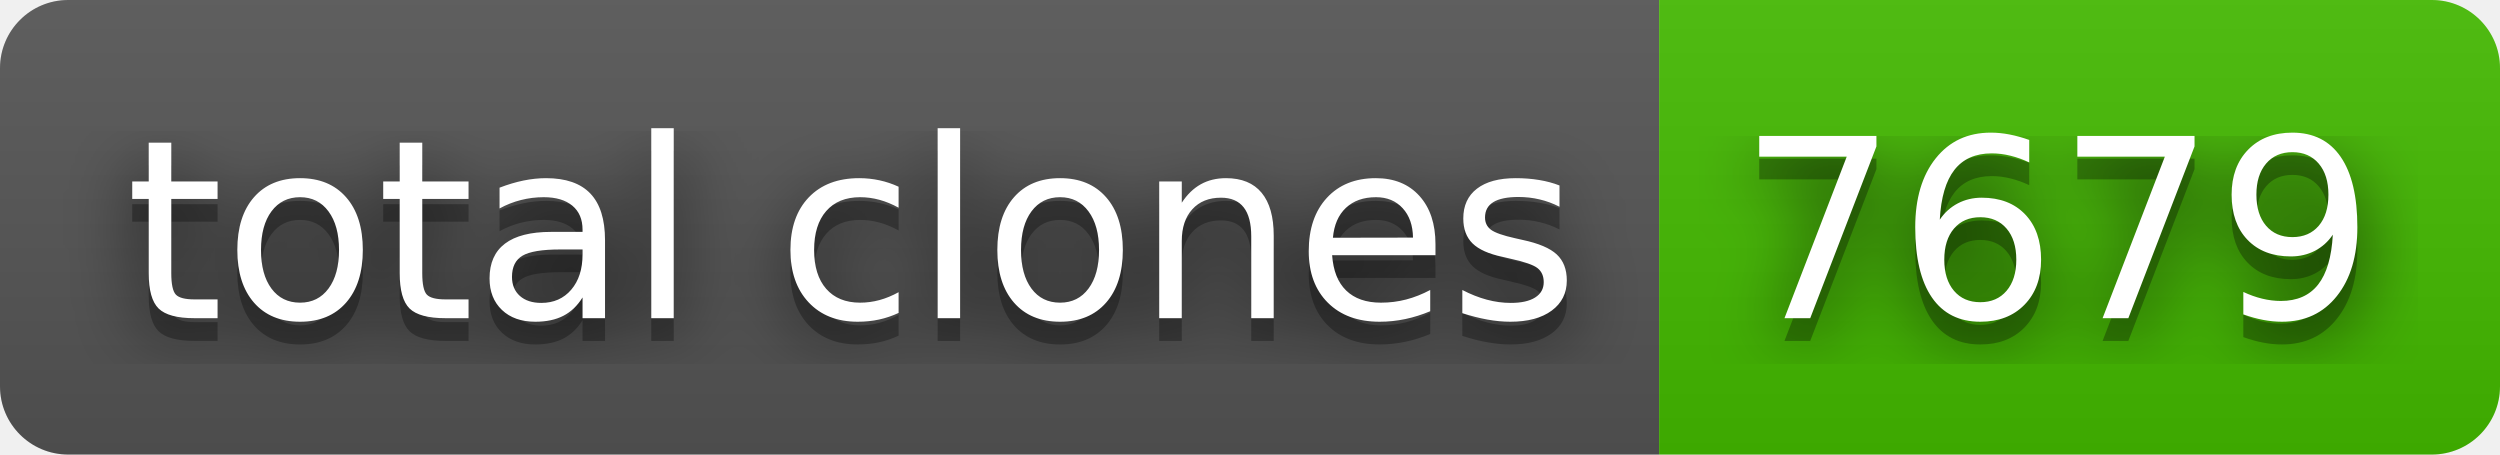
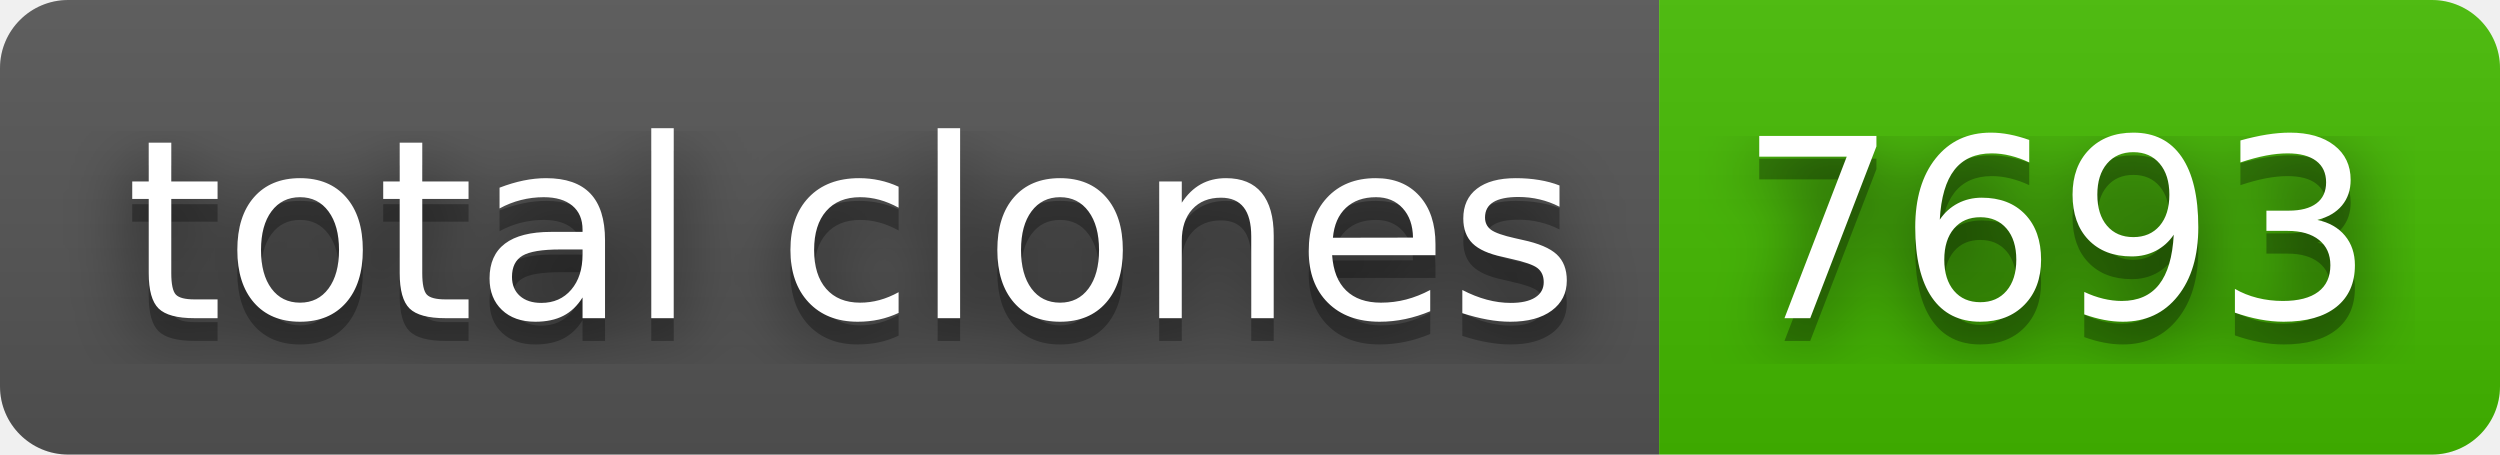
- <svg xmlns="http://www.w3.org/2000/svg" width="110" height="20" role="img" aria-label="total clones: 7679">
+ <svg xmlns="http://www.w3.org/2000/svg" width="110" height="20" role="img" aria-label="total clones: 7693">
  <filter id="blur">
    <feGaussianBlur stdDeviation="16" />
  </filter>
  <linearGradient id="s" x2="0" y2="100%">
    <stop offset="0" stop-color="#bbb" stop-opacity=".1" />
    <stop offset="1" stop-opacity=".1" />
  </linearGradient>
  <clipPath id="r">
    <rect width="110" height="20" rx="3" />
  </clipPath>
  <g clip-path="url(#r)">
    <rect width="73" height="20" fill="#555" />
    <rect x="73" width="37" height="20" fill="#4b0" />
    <rect width="110" height="20" fill="url(#s)" />
  </g>
  <g fill="#fff" text-anchor="middle" font-family="Verdana,Geneva,DejaVu Sans,sans-serif" text-rendering="geometricPrecision" font-size="110">
    <g transform="scale(.1)">
      <g aria-hidden="true" fill="#010101">
        <text x="375" y="150" fill-opacity=".8" filter="url(#blur)" textLength="630">total clones</text>
        <text x="375" y="150" fill-opacity=".3" textLength="630">total clones</text>
      </g>
      <text x="375" y="140" textLength="630">total clones</text>
    </g>
    <g transform="scale(.1)">
      <g aria-hidden="true" fill="#010101">
-         <text x="905" y="150" fill-opacity=".8" filter="url(#blur)" textLength="270">7679</text>
-         <text x="905" y="150" fill-opacity=".3" textLength="270">7679</text>
+         <text x="905" y="150" fill-opacity=".8" filter="url(#blur)" textLength="270">7693</text>
+         <text x="905" y="150" fill-opacity=".3" textLength="270">7693</text>
      </g>
-       <text x="905" y="140" textLength="270">7679</text>
+       <text x="905" y="140" textLength="270">7693</text>
    </g>
  </g>
</svg>
